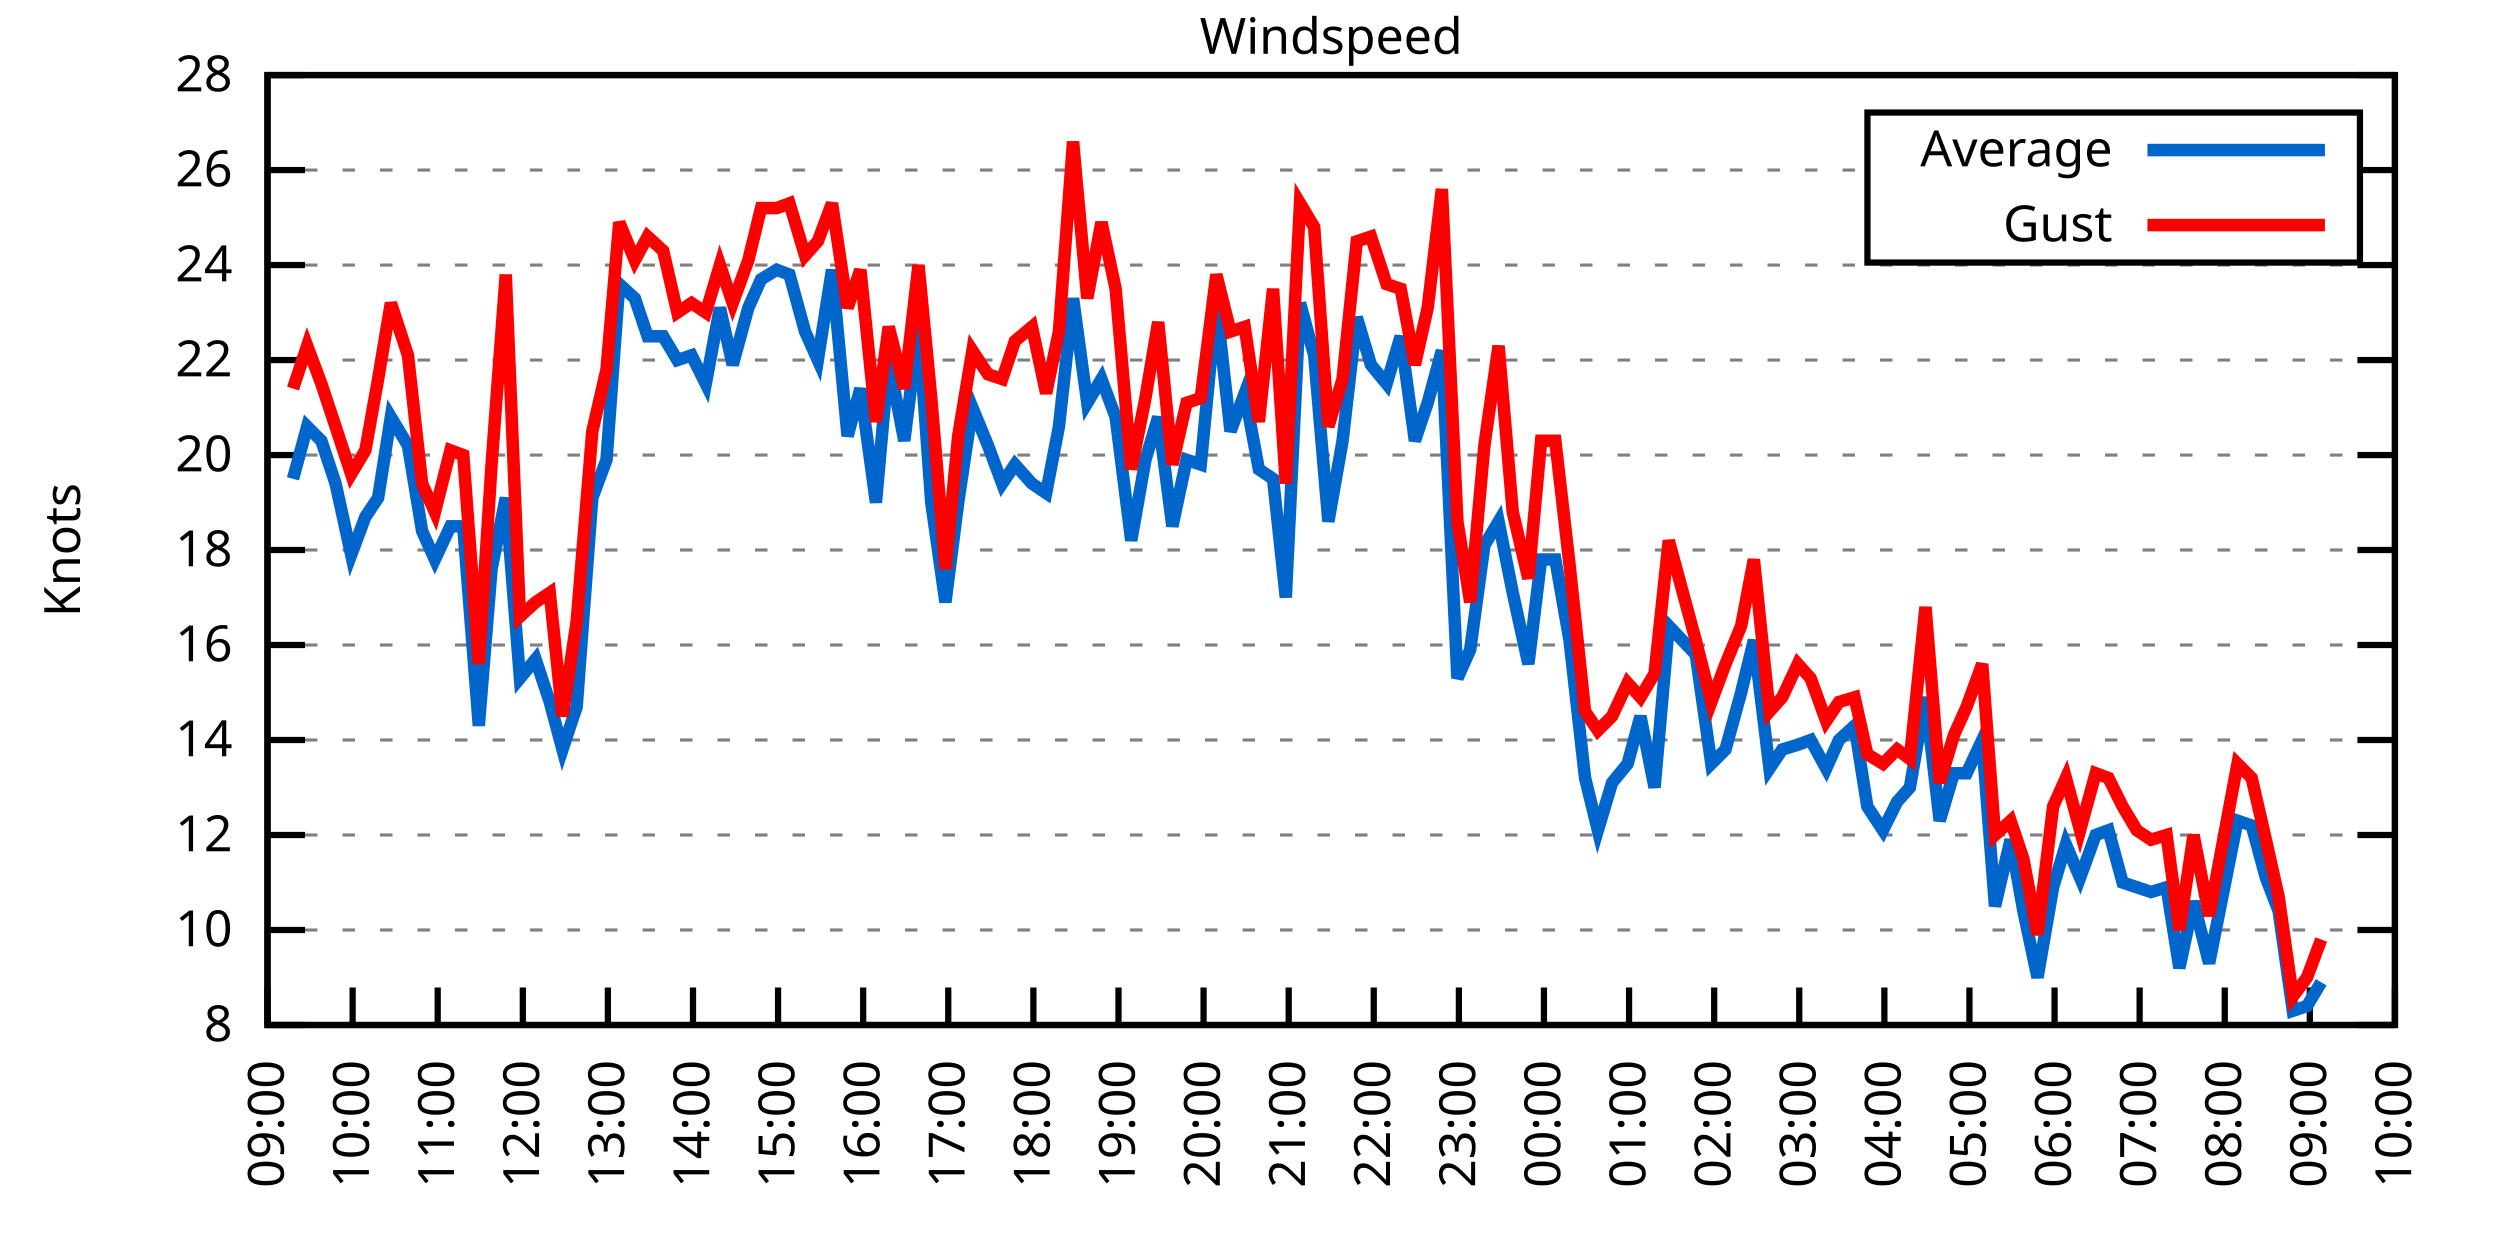
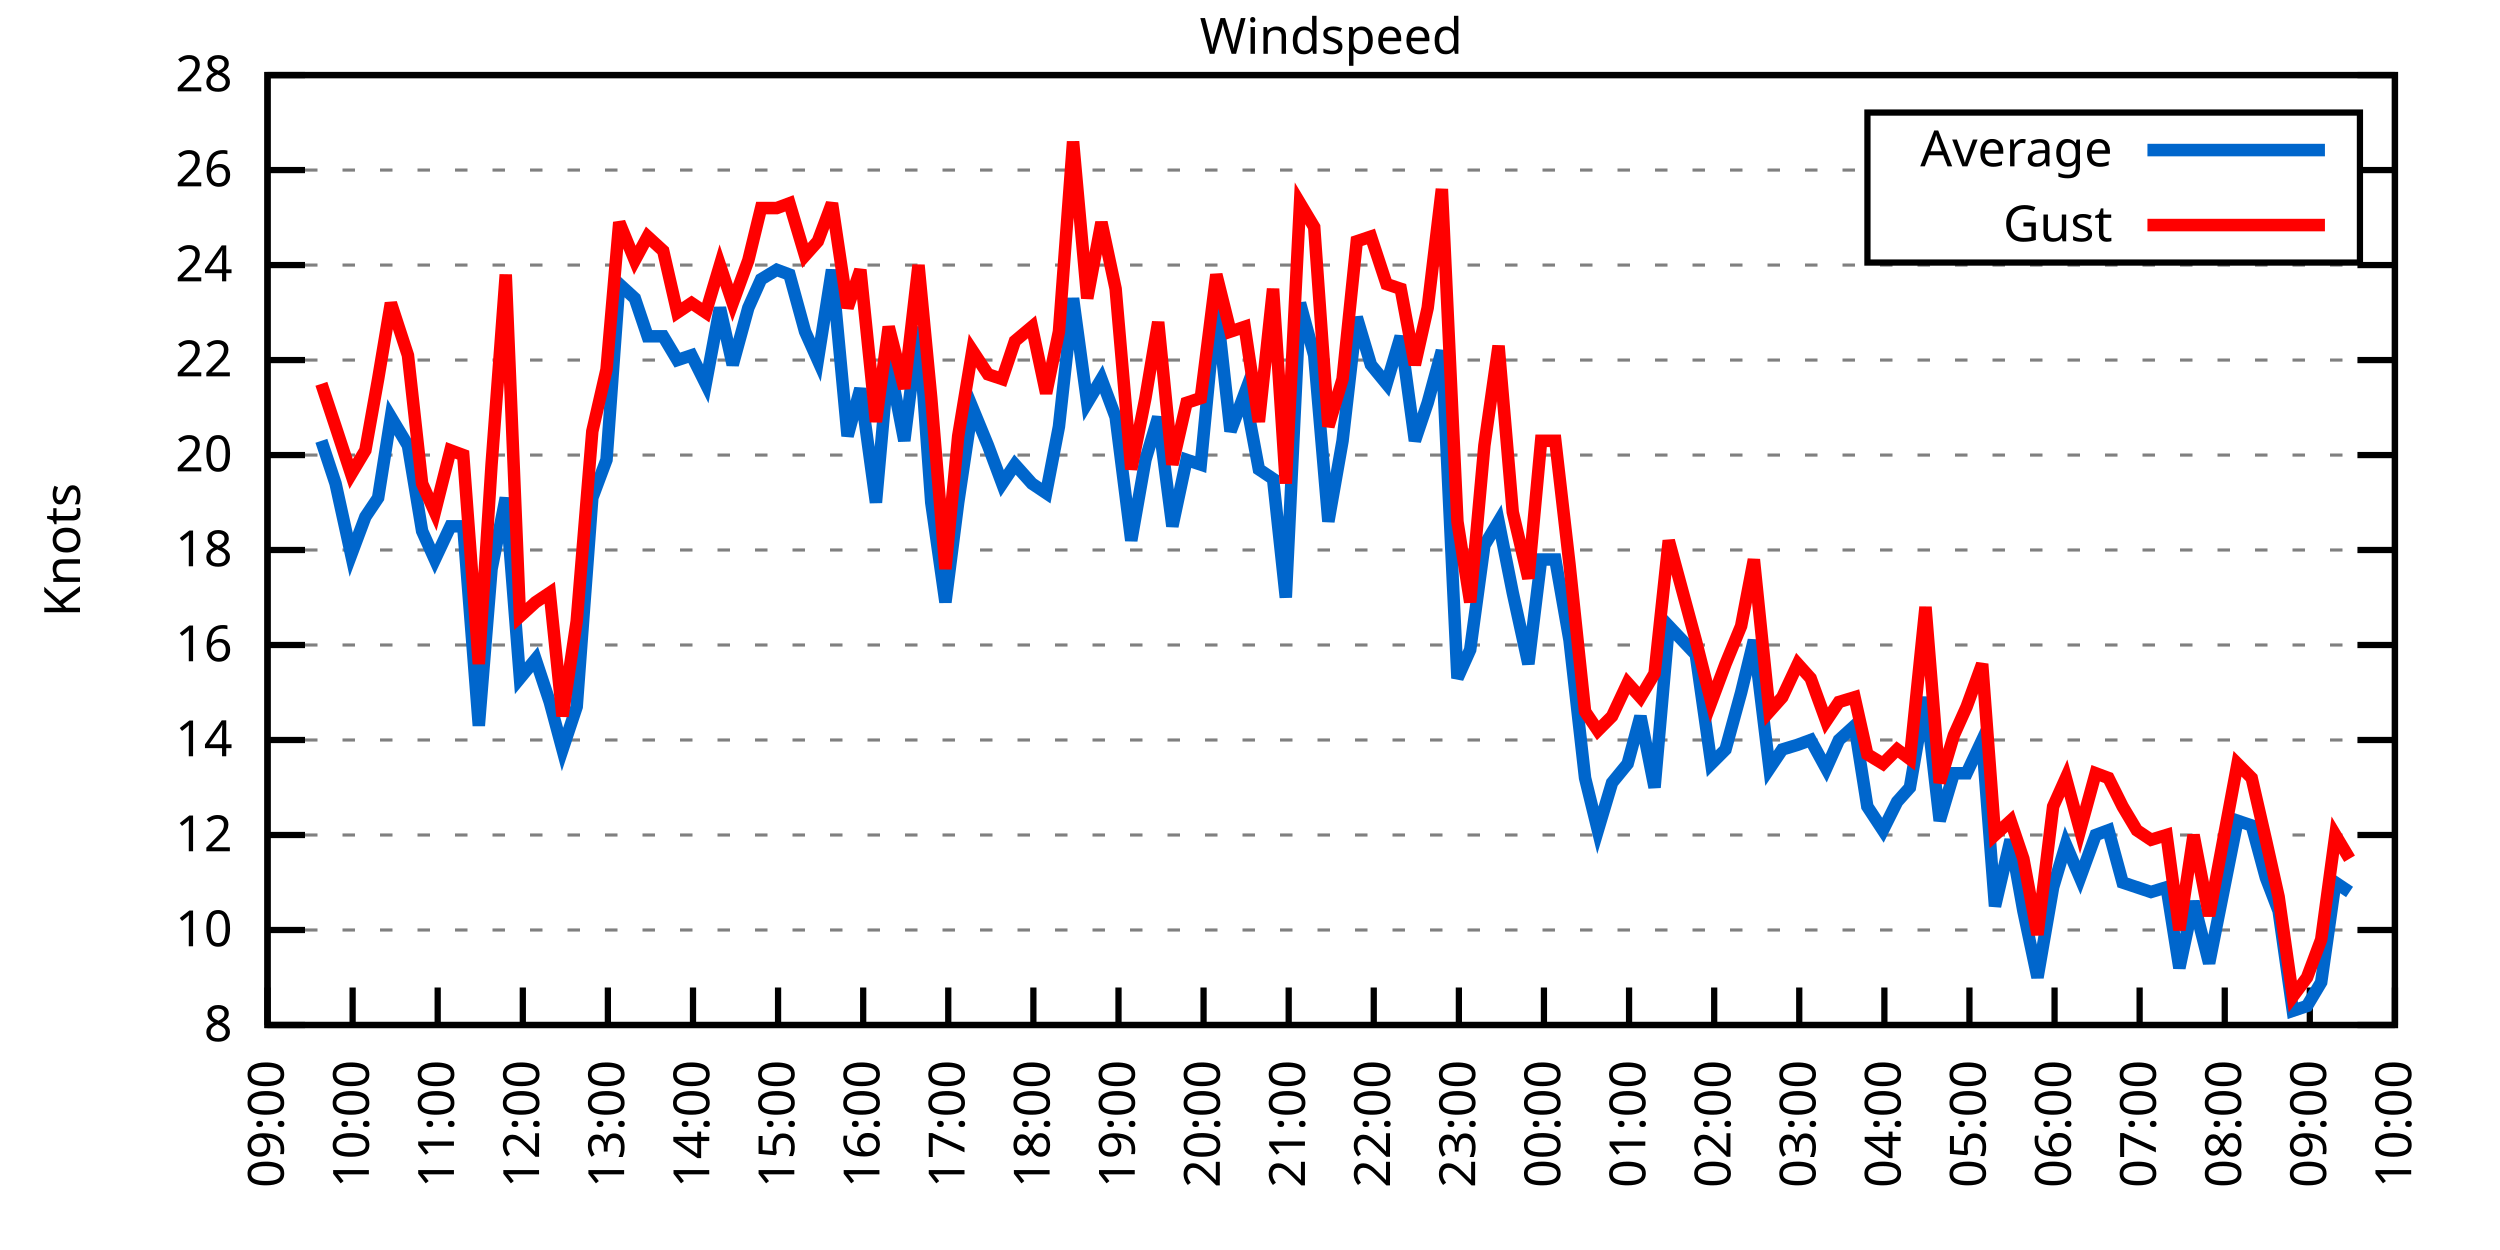
<svg xmlns="http://www.w3.org/2000/svg" xmlns:xlink="http://www.w3.org/1999/xlink" width="400" height="200" viewBox="0 0 400 200">
  <g id="gnuplot_canvas">
    <rect x="0" y="0" width="400" height="200" fill="none" />
    <defs>
      <circle id="gpDot" r="0.5" stroke-width="0.5" stroke="currentColor" />
      <path id="gpPt0" stroke-width="0.333" stroke="currentColor" d="M-1,0 h2 M0,-1 v2" />
      <path id="gpPt1" stroke-width="0.333" stroke="currentColor" d="M-1,-1 L1,1 M1,-1 L-1,1" />
      <path id="gpPt2" stroke-width="0.333" stroke="currentColor" d="M-1,0 L1,0 M0,-1 L0,1 M-1,-1 L1,1 M-1,1 L1,-1" />
      <rect id="gpPt3" stroke-width="0.333" stroke="currentColor" x="-1" y="-1" width="2" height="2" />
      <rect id="gpPt4" stroke-width="0.333" stroke="currentColor" fill="currentColor" x="-1" y="-1" width="2" height="2" />
      <circle id="gpPt5" stroke-width="0.333" stroke="currentColor" cx="0" cy="0" r="1" />
      <use xlink:href="#gpPt5" id="gpPt6" fill="currentColor" stroke="none" />
      <path id="gpPt7" stroke-width="0.333" stroke="currentColor" d="M0,-1.33 L-1.33,0.67 L1.33,0.67 z" />
      <use xlink:href="#gpPt7" id="gpPt8" fill="currentColor" stroke="none" />
      <use xlink:href="#gpPt7" id="gpPt9" stroke="currentColor" transform="rotate(180)" />
      <use xlink:href="#gpPt9" id="gpPt10" fill="currentColor" stroke="none" />
      <use xlink:href="#gpPt3" id="gpPt11" stroke="currentColor" transform="rotate(45)" />
      <use xlink:href="#gpPt11" id="gpPt12" fill="currentColor" stroke="none" />
      <path id="gpPt13" stroke-width="0.333" stroke="currentColor" d="M0,1.330 L1.265,0.411 L0.782,-1.067 L-0.782,-1.076 L-1.265,0.411 z" />
      <use xlink:href="#gpPt13" id="gpPt14" fill="currentColor" stroke="none" />
      <filter id="textbox" filterUnits="objectBoundingBox" x="0" y="0" height="1" width="1">
        <feFlood flood-color="white" flood-opacity="1" result="bgnd" />
        <feComposite in="SourceGraphic" in2="bgnd" operator="atop" />
      </filter>
      <filter id="greybox" filterUnits="objectBoundingBox" x="0" y="0" height="1" width="1">
        <feFlood flood-color="lightgrey" flood-opacity="1" result="grey" />
        <feComposite in="SourceGraphic" in2="grey" operator="atop" />
      </filter>
    </defs>
    <g fill="none" color="white" stroke="currentColor" stroke-width="1.00" stroke-linecap="butt" stroke-linejoin="miter">
</g>
    <g fill="none" color="black" stroke="currentColor" stroke-width="1.00" stroke-linecap="butt" stroke-linejoin="miter">
      <g stroke="none" shape-rendering="crispEdges">
        <polygon fill="rgb(255, 255, 255)" points="42.80,164.00 383.18,164.00 383.18,12.02 42.80,12.02 " />
      </g>
    </g>
    <g fill="none" color="black" stroke="currentColor" stroke-width="1.00" stroke-linecap="butt" stroke-linejoin="miter">
</g>
    <g fill="none" color="black" stroke="black" stroke-width="0.50" stroke-linecap="butt" stroke-linejoin="miter">
</g>
    <g fill="none" color="gray" stroke="currentColor" stroke-width="0.50" stroke-linecap="butt" stroke-linejoin="miter">
      <path stroke="gray" stroke-dasharray="2,4" class="gridline" d="M42.80,164.00 L383.19,164.00  " />
    </g>
    <g fill="none" color="gray" stroke="gray" stroke-width="1.00" stroke-linecap="butt" stroke-linejoin="miter">
</g>
    <g fill="none" color="black" stroke="currentColor" stroke-width="1.00" stroke-linecap="butt" stroke-linejoin="miter">
      <path stroke="black" d="M42.80,164.00 L48.80,164.00 M383.19,164.00 L377.19,164.00  " />
      <g transform="translate(37.20,166.60)" stroke="none" fill="black" font-family="Sans" font-size="8.00" text-anchor="end">
        <text>
          <tspan font-family="Sans"> 8</tspan>
        </text>
      </g>
    </g>
    <g fill="none" color="black" stroke="currentColor" stroke-width="1.00" stroke-linecap="butt" stroke-linejoin="miter">
</g>
    <g fill="none" color="black" stroke="black" stroke-width="0.50" stroke-linecap="butt" stroke-linejoin="miter">
</g>
    <g fill="none" color="gray" stroke="currentColor" stroke-width="0.50" stroke-linecap="butt" stroke-linejoin="miter">
      <path stroke="gray" stroke-dasharray="2,4" class="gridline" d="M42.80,148.80 L383.19,148.80  " />
    </g>
    <g fill="none" color="gray" stroke="gray" stroke-width="1.00" stroke-linecap="butt" stroke-linejoin="miter">
</g>
    <g fill="none" color="black" stroke="currentColor" stroke-width="1.00" stroke-linecap="butt" stroke-linejoin="miter">
      <path stroke="black" d="M42.80,148.80 L48.80,148.80 M383.19,148.80 L377.19,148.80  " />
      <g transform="translate(37.20,151.40)" stroke="none" fill="black" font-family="Sans" font-size="8.00" text-anchor="end">
        <text>
          <tspan font-family="Sans"> 10</tspan>
        </text>
      </g>
    </g>
    <g fill="none" color="black" stroke="currentColor" stroke-width="1.00" stroke-linecap="butt" stroke-linejoin="miter">
</g>
    <g fill="none" color="black" stroke="black" stroke-width="0.50" stroke-linecap="butt" stroke-linejoin="miter">
</g>
    <g fill="none" color="gray" stroke="currentColor" stroke-width="0.50" stroke-linecap="butt" stroke-linejoin="miter">
      <path stroke="gray" stroke-dasharray="2,4" class="gridline" d="M42.80,133.60 L383.19,133.60  " />
    </g>
    <g fill="none" color="gray" stroke="gray" stroke-width="1.00" stroke-linecap="butt" stroke-linejoin="miter">
</g>
    <g fill="none" color="black" stroke="currentColor" stroke-width="1.00" stroke-linecap="butt" stroke-linejoin="miter">
      <path stroke="black" d="M42.80,133.60 L48.80,133.60 M383.19,133.60 L377.19,133.60  " />
      <g transform="translate(37.20,136.20)" stroke="none" fill="black" font-family="Sans" font-size="8.00" text-anchor="end">
        <text>
          <tspan font-family="Sans"> 12</tspan>
        </text>
      </g>
    </g>
    <g fill="none" color="black" stroke="currentColor" stroke-width="1.00" stroke-linecap="butt" stroke-linejoin="miter">
</g>
    <g fill="none" color="black" stroke="black" stroke-width="0.50" stroke-linecap="butt" stroke-linejoin="miter">
</g>
    <g fill="none" color="gray" stroke="currentColor" stroke-width="0.50" stroke-linecap="butt" stroke-linejoin="miter">
      <path stroke="gray" stroke-dasharray="2,4" class="gridline" d="M42.80,118.40 L383.19,118.40  " />
    </g>
    <g fill="none" color="gray" stroke="gray" stroke-width="1.00" stroke-linecap="butt" stroke-linejoin="miter">
</g>
    <g fill="none" color="black" stroke="currentColor" stroke-width="1.00" stroke-linecap="butt" stroke-linejoin="miter">
      <path stroke="black" d="M42.80,118.40 L48.80,118.40 M383.19,118.40 L377.19,118.40  " />
      <g transform="translate(37.20,121.00)" stroke="none" fill="black" font-family="Sans" font-size="8.00" text-anchor="end">
        <text>
          <tspan font-family="Sans"> 14</tspan>
        </text>
      </g>
    </g>
    <g fill="none" color="black" stroke="currentColor" stroke-width="1.00" stroke-linecap="butt" stroke-linejoin="miter">
</g>
    <g fill="none" color="black" stroke="black" stroke-width="0.50" stroke-linecap="butt" stroke-linejoin="miter">
</g>
    <g fill="none" color="gray" stroke="currentColor" stroke-width="0.50" stroke-linecap="butt" stroke-linejoin="miter">
      <path stroke="gray" stroke-dasharray="2,4" class="gridline" d="M42.80,103.20 L383.19,103.20  " />
    </g>
    <g fill="none" color="gray" stroke="gray" stroke-width="1.00" stroke-linecap="butt" stroke-linejoin="miter">
</g>
    <g fill="none" color="black" stroke="currentColor" stroke-width="1.00" stroke-linecap="butt" stroke-linejoin="miter">
      <path stroke="black" d="M42.80,103.20 L48.80,103.20 M383.19,103.20 L377.19,103.20  " />
      <g transform="translate(37.20,105.80)" stroke="none" fill="black" font-family="Sans" font-size="8.00" text-anchor="end">
        <text>
          <tspan font-family="Sans"> 16</tspan>
        </text>
      </g>
    </g>
    <g fill="none" color="black" stroke="currentColor" stroke-width="1.00" stroke-linecap="butt" stroke-linejoin="miter">
</g>
    <g fill="none" color="black" stroke="black" stroke-width="0.50" stroke-linecap="butt" stroke-linejoin="miter">
</g>
    <g fill="none" color="gray" stroke="currentColor" stroke-width="0.50" stroke-linecap="butt" stroke-linejoin="miter">
      <path stroke="gray" stroke-dasharray="2,4" class="gridline" d="M42.80,88.00 L383.19,88.00  " />
    </g>
    <g fill="none" color="gray" stroke="gray" stroke-width="1.00" stroke-linecap="butt" stroke-linejoin="miter">
</g>
    <g fill="none" color="black" stroke="currentColor" stroke-width="1.00" stroke-linecap="butt" stroke-linejoin="miter">
      <path stroke="black" d="M42.80,88.00 L48.80,88.00 M383.19,88.00 L377.19,88.00  " />
      <g transform="translate(37.20,90.60)" stroke="none" fill="black" font-family="Sans" font-size="8.00" text-anchor="end">
        <text>
          <tspan font-family="Sans"> 18</tspan>
        </text>
      </g>
    </g>
    <g fill="none" color="black" stroke="currentColor" stroke-width="1.00" stroke-linecap="butt" stroke-linejoin="miter">
</g>
    <g fill="none" color="black" stroke="black" stroke-width="0.50" stroke-linecap="butt" stroke-linejoin="miter">
</g>
    <g fill="none" color="gray" stroke="currentColor" stroke-width="0.50" stroke-linecap="butt" stroke-linejoin="miter">
      <path stroke="gray" stroke-dasharray="2,4" class="gridline" d="M42.80,72.81 L383.19,72.81  " />
    </g>
    <g fill="none" color="gray" stroke="gray" stroke-width="1.00" stroke-linecap="butt" stroke-linejoin="miter">
</g>
    <g fill="none" color="black" stroke="currentColor" stroke-width="1.00" stroke-linecap="butt" stroke-linejoin="miter">
      <path stroke="black" d="M42.80,72.81 L48.80,72.81 M383.19,72.81 L377.19,72.81  " />
      <g transform="translate(37.20,75.41)" stroke="none" fill="black" font-family="Sans" font-size="8.00" text-anchor="end">
        <text>
          <tspan font-family="Sans"> 20</tspan>
        </text>
      </g>
    </g>
    <g fill="none" color="black" stroke="currentColor" stroke-width="1.00" stroke-linecap="butt" stroke-linejoin="miter">
</g>
    <g fill="none" color="black" stroke="black" stroke-width="0.50" stroke-linecap="butt" stroke-linejoin="miter">
</g>
    <g fill="none" color="gray" stroke="currentColor" stroke-width="0.50" stroke-linecap="butt" stroke-linejoin="miter">
      <path stroke="gray" stroke-dasharray="2,4" class="gridline" d="M42.80,57.61 L383.19,57.61  " />
    </g>
    <g fill="none" color="gray" stroke="gray" stroke-width="1.00" stroke-linecap="butt" stroke-linejoin="miter">
</g>
    <g fill="none" color="black" stroke="currentColor" stroke-width="1.00" stroke-linecap="butt" stroke-linejoin="miter">
      <path stroke="black" d="M42.80,57.61 L48.80,57.61 M383.19,57.61 L377.19,57.61  " />
      <g transform="translate(37.20,60.21)" stroke="none" fill="black" font-family="Sans" font-size="8.00" text-anchor="end">
        <text>
          <tspan font-family="Sans"> 22</tspan>
        </text>
      </g>
    </g>
    <g fill="none" color="black" stroke="currentColor" stroke-width="1.00" stroke-linecap="butt" stroke-linejoin="miter">
</g>
    <g fill="none" color="black" stroke="black" stroke-width="0.50" stroke-linecap="butt" stroke-linejoin="miter">
</g>
    <g fill="none" color="gray" stroke="currentColor" stroke-width="0.50" stroke-linecap="butt" stroke-linejoin="miter">
      <path stroke="gray" stroke-dasharray="2,4" class="gridline" d="M42.80,42.41 L383.19,42.41  " />
    </g>
    <g fill="none" color="gray" stroke="gray" stroke-width="1.00" stroke-linecap="butt" stroke-linejoin="miter">
</g>
    <g fill="none" color="black" stroke="currentColor" stroke-width="1.00" stroke-linecap="butt" stroke-linejoin="miter">
      <path stroke="black" d="M42.80,42.41 L48.80,42.41 M383.19,42.41 L377.19,42.41  " />
      <g transform="translate(37.20,45.01)" stroke="none" fill="black" font-family="Sans" font-size="8.00" text-anchor="end">
        <text>
          <tspan font-family="Sans"> 24</tspan>
        </text>
      </g>
    </g>
    <g fill="none" color="black" stroke="currentColor" stroke-width="1.00" stroke-linecap="butt" stroke-linejoin="miter">
</g>
    <g fill="none" color="black" stroke="black" stroke-width="0.50" stroke-linecap="butt" stroke-linejoin="miter">
</g>
    <g fill="none" color="gray" stroke="currentColor" stroke-width="0.50" stroke-linecap="butt" stroke-linejoin="miter">
      <path stroke="gray" stroke-dasharray="2,4" class="gridline" d="M42.80,27.21 L298.79,27.21 M377.59,27.21 L383.19,27.21  " />
    </g>
    <g fill="none" color="gray" stroke="gray" stroke-width="1.00" stroke-linecap="butt" stroke-linejoin="miter">
</g>
    <g fill="none" color="black" stroke="currentColor" stroke-width="1.00" stroke-linecap="butt" stroke-linejoin="miter">
      <path stroke="black" d="M42.80,27.21 L48.80,27.21 M383.19,27.21 L377.19,27.21  " />
      <g transform="translate(37.20,29.81)" stroke="none" fill="black" font-family="Sans" font-size="8.00" text-anchor="end">
        <text>
          <tspan font-family="Sans"> 26</tspan>
        </text>
      </g>
    </g>
    <g fill="none" color="black" stroke="currentColor" stroke-width="1.00" stroke-linecap="butt" stroke-linejoin="miter">
</g>
    <g fill="none" color="black" stroke="black" stroke-width="0.50" stroke-linecap="butt" stroke-linejoin="miter">
</g>
    <g fill="none" color="gray" stroke="currentColor" stroke-width="0.50" stroke-linecap="butt" stroke-linejoin="miter">
      <path stroke="gray" stroke-dasharray="2,4" class="gridline" d="M42.80,12.01 L383.19,12.01  " />
    </g>
    <g fill="none" color="gray" stroke="gray" stroke-width="1.00" stroke-linecap="butt" stroke-linejoin="miter">
</g>
    <g fill="none" color="black" stroke="currentColor" stroke-width="1.00" stroke-linecap="butt" stroke-linejoin="miter">
      <path stroke="black" d="M42.80,12.01 L48.80,12.01 M383.19,12.01 L377.19,12.01  " />
      <g transform="translate(37.20,14.61)" stroke="none" fill="black" font-family="Sans" font-size="8.00" text-anchor="end">
        <text>
          <tspan font-family="Sans"> 28</tspan>
        </text>
      </g>
    </g>
    <g fill="none" color="black" stroke="currentColor" stroke-width="1.00" stroke-linecap="butt" stroke-linejoin="miter">
      <path stroke="black" d="M42.80,164.00 L42.80,158.00  " />
      <g transform="translate(45.40,169.60) rotate(270.00)" stroke="none" fill="black" font-family="Sans" font-size="8.00" text-anchor="end">
        <text>
          <tspan font-family="Sans">09:00</tspan>
        </text>
      </g>
    </g>
    <g fill="none" color="black" stroke="currentColor" stroke-width="1.00" stroke-linecap="butt" stroke-linejoin="miter">
      <path stroke="black" d="M56.42,164.00 L56.42,158.00  " />
      <g transform="translate(59.02,169.60) rotate(270.00)" stroke="none" fill="black" font-family="Sans" font-size="8.00" text-anchor="end">
        <text>
          <tspan font-family="Sans">10:00</tspan>
        </text>
      </g>
    </g>
    <g fill="none" color="black" stroke="currentColor" stroke-width="1.00" stroke-linecap="butt" stroke-linejoin="miter">
      <path stroke="black" d="M70.03,164.00 L70.03,158.00  " />
      <g transform="translate(72.63,169.60) rotate(270.00)" stroke="none" fill="black" font-family="Sans" font-size="8.00" text-anchor="end">
        <text>
          <tspan font-family="Sans">11:00</tspan>
        </text>
      </g>
    </g>
    <g fill="none" color="black" stroke="currentColor" stroke-width="1.00" stroke-linecap="butt" stroke-linejoin="miter">
      <path stroke="black" d="M83.65,164.00 L83.65,158.00  " />
      <g transform="translate(86.25,169.60) rotate(270.00)" stroke="none" fill="black" font-family="Sans" font-size="8.00" text-anchor="end">
        <text>
          <tspan font-family="Sans">12:00</tspan>
        </text>
      </g>
    </g>
    <g fill="none" color="black" stroke="currentColor" stroke-width="1.00" stroke-linecap="butt" stroke-linejoin="miter">
      <path stroke="black" d="M97.26,164.00 L97.26,158.00  " />
      <g transform="translate(99.86,169.60) rotate(270.00)" stroke="none" fill="black" font-family="Sans" font-size="8.00" text-anchor="end">
        <text>
          <tspan font-family="Sans">13:00</tspan>
        </text>
      </g>
    </g>
    <g fill="none" color="black" stroke="currentColor" stroke-width="1.00" stroke-linecap="butt" stroke-linejoin="miter">
      <path stroke="black" d="M110.88,164.00 L110.88,158.00  " />
      <g transform="translate(113.48,169.60) rotate(270.00)" stroke="none" fill="black" font-family="Sans" font-size="8.00" text-anchor="end">
        <text>
          <tspan font-family="Sans">14:00</tspan>
        </text>
      </g>
    </g>
    <g fill="none" color="black" stroke="currentColor" stroke-width="1.00" stroke-linecap="butt" stroke-linejoin="miter">
      <path stroke="black" d="M124.49,164.00 L124.49,158.00  " />
      <g transform="translate(127.09,169.60) rotate(270.00)" stroke="none" fill="black" font-family="Sans" font-size="8.00" text-anchor="end">
        <text>
          <tspan font-family="Sans">15:00</tspan>
        </text>
      </g>
    </g>
    <g fill="none" color="black" stroke="currentColor" stroke-width="1.00" stroke-linecap="butt" stroke-linejoin="miter">
      <path stroke="black" d="M138.11,164.00 L138.11,158.00  " />
      <g transform="translate(140.71,169.60) rotate(270.00)" stroke="none" fill="black" font-family="Sans" font-size="8.00" text-anchor="end">
        <text>
          <tspan font-family="Sans">16:00</tspan>
        </text>
      </g>
    </g>
    <g fill="none" color="black" stroke="currentColor" stroke-width="1.00" stroke-linecap="butt" stroke-linejoin="miter">
      <path stroke="black" d="M151.72,164.00 L151.72,158.00  " />
      <g transform="translate(154.32,169.60) rotate(270.00)" stroke="none" fill="black" font-family="Sans" font-size="8.00" text-anchor="end">
        <text>
          <tspan font-family="Sans">17:00</tspan>
        </text>
      </g>
    </g>
    <g fill="none" color="black" stroke="currentColor" stroke-width="1.00" stroke-linecap="butt" stroke-linejoin="miter">
      <path stroke="black" d="M165.34,164.00 L165.34,158.00  " />
      <g transform="translate(167.94,169.60) rotate(270.00)" stroke="none" fill="black" font-family="Sans" font-size="8.00" text-anchor="end">
        <text>
          <tspan font-family="Sans">18:00</tspan>
        </text>
      </g>
    </g>
    <g fill="none" color="black" stroke="currentColor" stroke-width="1.00" stroke-linecap="butt" stroke-linejoin="miter">
      <path stroke="black" d="M178.96,164.00 L178.96,158.00  " />
      <g transform="translate(181.56,169.60) rotate(270.00)" stroke="none" fill="black" font-family="Sans" font-size="8.00" text-anchor="end">
        <text>
          <tspan font-family="Sans">19:00</tspan>
        </text>
      </g>
    </g>
    <g fill="none" color="black" stroke="currentColor" stroke-width="1.00" stroke-linecap="butt" stroke-linejoin="miter">
      <path stroke="black" d="M192.57,164.00 L192.57,158.00  " />
      <g transform="translate(195.17,169.60) rotate(270.00)" stroke="none" fill="black" font-family="Sans" font-size="8.00" text-anchor="end">
        <text>
          <tspan font-family="Sans">20:00</tspan>
        </text>
      </g>
    </g>
    <g fill="none" color="black" stroke="currentColor" stroke-width="1.00" stroke-linecap="butt" stroke-linejoin="miter">
      <path stroke="black" d="M206.19,164.00 L206.19,158.00  " />
      <g transform="translate(208.79,169.60) rotate(270.00)" stroke="none" fill="black" font-family="Sans" font-size="8.00" text-anchor="end">
        <text>
          <tspan font-family="Sans">21:00</tspan>
        </text>
      </g>
    </g>
    <g fill="none" color="black" stroke="currentColor" stroke-width="1.00" stroke-linecap="butt" stroke-linejoin="miter">
      <path stroke="black" d="M219.80,164.00 L219.80,158.00  " />
      <g transform="translate(222.40,169.60) rotate(270.00)" stroke="none" fill="black" font-family="Sans" font-size="8.00" text-anchor="end">
        <text>
          <tspan font-family="Sans">22:00</tspan>
        </text>
      </g>
    </g>
    <g fill="none" color="black" stroke="currentColor" stroke-width="1.00" stroke-linecap="butt" stroke-linejoin="miter">
      <path stroke="black" d="M233.42,164.00 L233.42,158.00  " />
      <g transform="translate(236.02,169.60) rotate(270.00)" stroke="none" fill="black" font-family="Sans" font-size="8.00" text-anchor="end">
        <text>
          <tspan font-family="Sans">23:00</tspan>
        </text>
      </g>
    </g>
    <g fill="none" color="black" stroke="currentColor" stroke-width="1.00" stroke-linecap="butt" stroke-linejoin="miter">
      <path stroke="black" d="M247.03,164.00 L247.03,158.00  " />
      <g transform="translate(249.63,169.60) rotate(270.00)" stroke="none" fill="black" font-family="Sans" font-size="8.00" text-anchor="end">
        <text>
          <tspan font-family="Sans">00:00</tspan>
        </text>
      </g>
    </g>
    <g fill="none" color="black" stroke="currentColor" stroke-width="1.00" stroke-linecap="butt" stroke-linejoin="miter">
      <path stroke="black" d="M260.65,164.00 L260.65,158.00  " />
      <g transform="translate(263.25,169.60) rotate(270.00)" stroke="none" fill="black" font-family="Sans" font-size="8.00" text-anchor="end">
        <text>
          <tspan font-family="Sans">01:00</tspan>
        </text>
      </g>
    </g>
    <g fill="none" color="black" stroke="currentColor" stroke-width="1.00" stroke-linecap="butt" stroke-linejoin="miter">
      <path stroke="black" d="M274.27,164.00 L274.27,158.00  " />
      <g transform="translate(276.87,169.60) rotate(270.00)" stroke="none" fill="black" font-family="Sans" font-size="8.00" text-anchor="end">
        <text>
          <tspan font-family="Sans">02:00</tspan>
        </text>
      </g>
    </g>
    <g fill="none" color="black" stroke="currentColor" stroke-width="1.00" stroke-linecap="butt" stroke-linejoin="miter">
      <path stroke="black" d="M287.88,164.00 L287.88,158.00  " />
      <g transform="translate(290.48,169.60) rotate(270.00)" stroke="none" fill="black" font-family="Sans" font-size="8.00" text-anchor="end">
        <text>
          <tspan font-family="Sans">03:00</tspan>
        </text>
      </g>
    </g>
    <g fill="none" color="black" stroke="currentColor" stroke-width="1.00" stroke-linecap="butt" stroke-linejoin="miter">
      <path stroke="black" d="M301.50,164.00 L301.50,158.00  " />
      <g transform="translate(304.10,169.60) rotate(270.00)" stroke="none" fill="black" font-family="Sans" font-size="8.00" text-anchor="end">
        <text>
          <tspan font-family="Sans">04:00</tspan>
        </text>
      </g>
    </g>
    <g fill="none" color="black" stroke="currentColor" stroke-width="1.00" stroke-linecap="butt" stroke-linejoin="miter">
      <path stroke="black" d="M315.11,164.00 L315.11,158.00  " />
      <g transform="translate(317.71,169.60) rotate(270.00)" stroke="none" fill="black" font-family="Sans" font-size="8.00" text-anchor="end">
        <text>
          <tspan font-family="Sans">05:00</tspan>
        </text>
      </g>
    </g>
    <g fill="none" color="black" stroke="currentColor" stroke-width="1.00" stroke-linecap="butt" stroke-linejoin="miter">
      <path stroke="black" d="M328.73,164.00 L328.73,158.00  " />
      <g transform="translate(331.33,169.60) rotate(270.00)" stroke="none" fill="black" font-family="Sans" font-size="8.00" text-anchor="end">
        <text>
          <tspan font-family="Sans">06:00</tspan>
        </text>
      </g>
    </g>
    <g fill="none" color="black" stroke="currentColor" stroke-width="1.00" stroke-linecap="butt" stroke-linejoin="miter">
      <path stroke="black" d="M342.34,164.00 L342.34,158.00  " />
      <g transform="translate(344.94,169.60) rotate(270.00)" stroke="none" fill="black" font-family="Sans" font-size="8.00" text-anchor="end">
        <text>
          <tspan font-family="Sans">07:00</tspan>
        </text>
      </g>
    </g>
    <g fill="none" color="black" stroke="currentColor" stroke-width="1.00" stroke-linecap="butt" stroke-linejoin="miter">
      <path stroke="black" d="M355.96,164.00 L355.96,158.00  " />
      <g transform="translate(358.56,169.60) rotate(270.00)" stroke="none" fill="black" font-family="Sans" font-size="8.00" text-anchor="end">
        <text>
          <tspan font-family="Sans">08:00</tspan>
        </text>
      </g>
    </g>
    <g fill="none" color="black" stroke="currentColor" stroke-width="1.00" stroke-linecap="butt" stroke-linejoin="miter">
      <path stroke="black" d="M369.57,164.00 L369.57,158.00  " />
      <g transform="translate(372.17,169.60) rotate(270.00)" stroke="none" fill="black" font-family="Sans" font-size="8.00" text-anchor="end">
        <text>
          <tspan font-family="Sans">09:00</tspan>
        </text>
      </g>
    </g>
    <g fill="none" color="black" stroke="currentColor" stroke-width="1.00" stroke-linecap="butt" stroke-linejoin="miter">
      <path stroke="black" d="M383.19,164.00 L383.19,158.00  " />
      <g transform="translate(385.79,169.60) rotate(270.00)" stroke="none" fill="black" font-family="Sans" font-size="8.00" text-anchor="end">
        <text>
          <tspan font-family="Sans">10:00</tspan>
        </text>
      </g>
    </g>
    <g fill="none" color="black" stroke="currentColor" stroke-width="1.00" stroke-linecap="butt" stroke-linejoin="miter">
</g>
    <g fill="none" color="black" stroke="currentColor" stroke-width="1.00" stroke-linecap="butt" stroke-linejoin="miter">
      <path stroke="black" d="M42.80,12.01 L42.80,164.00 L383.19,164.00 L383.19,12.01 L42.80,12.01 Z  " />
    </g>
    <g fill="none" color="black" stroke="currentColor" stroke-width="1.00" stroke-linecap="butt" stroke-linejoin="miter">
</g>
    <g fill="none" color="black" stroke="currentColor" stroke-width="1.00" stroke-linecap="butt" stroke-linejoin="miter">
      <path stroke="black" d="M298.79,42.01 L298.79,18.01 L377.59,18.01 L377.59,42.01 L298.79,42.01 Z  " />
    </g>
    <g id="Windspeed_plot_1">
      <g fill="none" color="white" stroke="black" stroke-width="2.00" stroke-linecap="butt" stroke-linejoin="miter">
</g>
      <g fill="none" color="black" stroke="currentColor" stroke-width="2.00" stroke-linecap="butt" stroke-linejoin="miter">
        <g transform="translate(337.99,26.61)" stroke="none" fill="black" font-family="Sans" font-size="8.00" text-anchor="end">
          <text>
            <tspan font-family="Sans">Average</tspan>
          </text>
        </g>
      </g>
      <g fill="none" color="black" stroke="currentColor" stroke-width="2.00" stroke-linecap="butt" stroke-linejoin="miter">
-         <path stroke="rgb(  0, 102, 204)" d="M343.59,24.01 L371.99,24.01 M46.88,76.61 L49.15,68.25 L51.42,70.53 L53.69,77.37 L56.19,88.76 L58.46,82.69   L60.50,79.65 L62.54,66.73 L65.27,71.29 L67.54,84.97 L69.58,89.52 L72.07,84.21 L74.12,84.21 L76.61,116.12   L78.65,91.04 L80.92,79.65 L83.19,108.52 L85.69,105.48 L87.96,112.32 L90.00,119.92 L92.27,113.08 L94.77,79.65   L97.04,73.57 L99.08,45.45 L101.57,47.73 L103.62,53.81 L106.11,53.81 L108.38,57.61 L110.65,56.85 L112.92,61.41   L115.19,49.25 L117.23,58.37 L119.73,49.25 L121.77,44.69 L124.27,43.17 L126.31,43.93 L128.81,53.05 L130.85,57.61   L133.12,43.17 L135.61,69.77 L137.66,62.17 L140.15,80.41 L142.19,57.61 L144.69,70.53 L146.96,52.29 L149.00,80.41   L151.27,96.36 L153.31,80.41 L155.58,65.21 L158.08,71.29 L160.35,77.37 L162.39,74.33 L165.11,77.37 L167.38,78.89   L169.43,68.25 L171.69,47.73 L173.96,64.45 L176.23,60.65 L178.50,66.73 L181.00,86.49 L183.27,73.57 L185.31,66.73   L187.58,84.21 L189.85,73.57 L192.12,74.33 L194.61,48.49 L196.88,69.01 L199.15,62.93 L201.42,75.09 L203.69,76.61   L205.73,95.60 L208.00,48.49 L210.27,56.85 L212.54,83.45 L214.81,70.53 L217.08,50.77 L219.35,58.37 L221.85,61.41   L224.11,53.81 L226.38,70.53 L228.43,64.45 L230.70,56.09 L233.19,108.52 L235.23,103.96 L237.50,87.25 L239.77,83.45   L242.04,94.84 L244.54,106.24 L246.58,89.52 L248.85,89.52 L251.12,102.44 L253.61,124.48 L255.66,132.84 L257.93,125.24   L260.42,122.20 L262.47,114.60 L264.73,126.00 L267.00,100.16 L271.32,104.72 L273.81,122.20 L276.08,119.92 L278.58,110.80   L280.62,102.44 L283.12,122.96 L285.16,119.92 L287.65,119.16 L289.70,118.40 L292.19,122.96 L294.23,118.40 L296.73,116.12   L298.77,129.04 L301.27,132.84 L303.54,128.28 L305.58,126.00 L308.08,111.56 L310.35,131.32 L312.62,123.72 L314.66,123.72   L317.15,118.40 L319.20,145.00 L321.69,134.36 L323.74,145.76 L326.00,156.40 L328.50,141.96 L330.54,135.12 L332.81,140.44   L335.31,133.60 L337.35,132.84 L339.62,141.20 L341.89,141.96 L344.16,142.72 L346.65,141.96 L348.70,154.88 L350.97,144.24   L353.46,154.12 L358.00,131.32 L360.27,132.08 L362.54,140.44 L364.58,145.76 L366.85,161.72 L369.12,160.96 L371.39,157.16    " />
+         <path stroke="rgb(  0, 102, 204)" d="M343.59,24.01 L371.99,24.01 M51.42,70.53 L53.69,77.37 L56.19,88.76 L58.46,82.69 L60.50,79.65 L62.54,66.73   L65.27,71.29 L67.54,84.97 L69.58,89.52 L72.07,84.21 L74.12,84.21 L76.61,116.12 L78.65,91.04 L80.92,79.65   L83.19,108.52 L85.69,105.48 L87.96,112.32 L90.00,119.92 L92.27,113.08 L94.77,79.65 L97.04,73.57 L99.08,45.45   L101.57,47.73 L103.62,53.81 L106.11,53.81 L108.38,57.61 L110.65,56.85 L112.92,61.41 L115.19,49.25 L117.23,58.37   L119.73,49.25 L121.77,44.69 L124.27,43.17 L126.31,43.93 L128.81,53.05 L130.85,57.61 L133.12,43.17 L135.61,69.77   L137.66,62.17 L140.15,80.41 L142.19,57.61 L144.69,70.53 L146.96,52.29 L149.00,80.41 L151.27,96.36 L153.31,80.41   L155.58,65.21 L158.08,71.29 L160.35,77.37 L162.39,74.33 L165.11,77.37 L167.38,78.89 L169.43,68.25 L171.69,47.73   L173.96,64.45 L176.23,60.65 L178.50,66.73 L181.00,86.49 L183.27,73.57 L185.31,66.73 L187.58,84.21 L189.85,73.57   L192.12,74.33 L194.61,48.49 L196.88,69.01 L199.15,62.93 L201.42,75.09 L203.69,76.61 L205.73,95.60 L208.00,48.49   L210.27,56.85 L212.54,83.45 L214.81,70.53 L217.08,50.77 L219.35,58.37 L221.85,61.41 L224.11,53.81 L226.38,70.53   L228.43,64.45 L230.70,56.09 L233.19,108.52 L235.23,103.96 L237.50,87.25 L239.77,83.45 L242.04,94.84 L244.54,106.24   L246.58,89.52 L248.85,89.52 L251.12,102.44 L253.61,124.48 L255.66,132.84 L257.93,125.24 L260.42,122.20 L262.47,114.60   L264.73,126.00 L267.00,100.16 L271.32,104.72 L273.81,122.20 L276.08,119.92 L278.58,110.80 L280.62,102.44 L283.12,122.96   L285.16,119.92 L287.65,119.16 L289.70,118.40 L292.19,122.96 L294.23,118.40 L296.73,116.12 L298.77,129.04 L301.27,132.84   L303.54,128.28 L305.58,126.00 L308.08,111.56 L310.35,131.32 L312.62,123.72 L314.66,123.72 L317.15,118.40 L319.20,145.00   L321.69,134.36 L323.74,145.76 L326.00,156.40 L328.50,141.96 L330.54,135.12 L332.81,140.44 L335.31,133.60 L337.35,132.84   L339.62,141.20 L341.89,141.96 L344.16,142.72 L346.65,141.96 L348.70,154.88 L350.97,144.24 L353.46,154.12 L358.00,131.32   L360.27,132.08 L362.54,140.44 L364.58,145.76 L366.85,161.72 L369.12,160.96 L371.39,157.16 L373.66,141.20 L375.93,142.72    " />
      </g>
    </g>
    <g id="Windspeed_plot_2">
      <g fill="none" color="black" stroke="currentColor" stroke-width="2.00" stroke-linecap="butt" stroke-linejoin="miter">
        <g transform="translate(337.99,38.61)" stroke="none" fill="black" font-family="Sans" font-size="8.00" text-anchor="end">
          <text>
            <tspan font-family="Sans">Gust</tspan>
          </text>
        </g>
      </g>
      <g fill="none" color="black" stroke="currentColor" stroke-width="2.00" stroke-linecap="butt" stroke-linejoin="miter">
-         <path stroke="rgb(255,   0,   0)" d="M343.59,36.01 L371.99,36.01 M46.88,62.17 L49.15,55.33 L51.42,61.41 L53.69,68.25 L56.19,75.85 L58.46,72.05   L60.50,60.65 L62.54,48.49 L65.27,56.85 L67.54,77.37 L69.58,81.93 L72.07,72.05 L74.12,72.81 L76.61,106.24   L78.65,74.33 L80.92,43.93 L83.19,98.64 L85.69,96.36 L87.96,94.84 L90.00,114.60 L92.27,99.40 L94.77,69.01   L97.04,59.13 L99.08,35.57 L101.57,41.65 L103.62,37.85 L106.11,40.13 L108.38,50.01 L110.65,48.49 L112.92,50.01   L115.19,42.41 L117.23,48.49 L119.73,41.65 L121.77,33.29 L124.27,33.29 L126.31,32.53 L128.81,40.89 L130.85,38.61   L133.12,32.53 L135.61,49.25 L137.66,43.17 L140.15,67.49 L142.19,52.29 L144.69,62.17 L146.96,42.41 L149.00,63.69   L151.27,91.04 L153.31,69.77 L155.58,56.09 L158.08,59.89 L160.35,60.65 L162.39,54.57 L165.11,52.29 L167.38,62.93   L169.43,53.05 L171.69,22.65 L173.96,47.73 L176.23,35.57 L178.50,46.21 L181.00,75.09 L183.27,63.69 L185.31,51.53   L187.58,74.33 L189.85,64.45 L192.12,63.69 L194.61,43.93 L196.88,53.05 L199.15,52.29 L201.42,67.49 L203.69,46.21   L205.73,77.37 L208.00,32.53 L210.27,36.33 L212.54,68.25 L214.81,60.65 L217.08,38.61 L219.35,37.85 L221.85,45.45   L224.11,46.21 L226.38,58.37 L228.43,49.25 L230.70,30.25 L233.19,83.45 L235.23,96.36 L237.50,71.29 L239.77,55.33   L242.04,81.93 L244.54,92.56 L246.58,70.53 L248.85,70.53 L251.12,90.28 L253.61,113.84 L255.66,116.88 L257.93,114.60   L260.42,109.28 L262.47,111.56 L264.73,107.76 L267.00,86.49 L271.32,102.44 L273.81,112.32 L276.08,106.24 L278.58,100.16   L280.62,89.52 L283.12,113.84 L285.16,111.56 L287.65,106.24 L289.70,108.52 L292.19,115.36 L294.23,112.32 L296.73,111.56   L298.77,120.68 L301.27,122.20 L303.54,119.92 L305.58,121.44 L308.08,97.12 L310.35,125.24 L312.62,117.64 L314.66,113.08   L317.15,106.24 L319.20,133.60 L321.69,131.32 L323.74,137.40 L326.00,149.56 L328.50,129.04 L330.54,124.48 L332.81,132.84   L335.31,123.72 L337.35,124.48 L339.62,129.04 L341.89,132.84 L344.16,134.36 L346.65,133.60 L348.70,148.80 L350.97,133.60   L353.46,146.52 L358.00,122.20 L360.27,124.48 L362.54,134.36 L364.58,143.48 L366.85,159.44 L369.12,156.40 L371.39,150.32    " />
+         <path stroke="rgb(255,   0,   0)" d="M343.59,36.01 L371.99,36.01 M51.42,61.41 L53.69,68.25 L56.19,75.85 L58.46,72.05 L60.50,60.65 L62.54,48.49   L65.27,56.85 L67.54,77.37 L69.58,81.93 L72.07,72.05 L74.12,72.81 L76.61,106.24 L78.65,74.33 L80.92,43.93   L83.19,98.64 L85.69,96.36 L87.96,94.84 L90.00,114.60 L92.27,99.40 L94.77,69.01 L97.04,59.13 L99.08,35.57   L101.57,41.65 L103.62,37.85 L106.11,40.13 L108.38,50.01 L110.65,48.49 L112.92,50.01 L115.19,42.41 L117.23,48.49   L119.73,41.65 L121.77,33.29 L124.27,33.29 L126.31,32.53 L128.81,40.89 L130.85,38.61 L133.12,32.53 L135.61,49.25   L137.66,43.17 L140.15,67.49 L142.19,52.29 L144.69,62.17 L146.96,42.41 L149.00,63.69 L151.27,91.04 L153.31,69.77   L155.58,56.09 L158.08,59.89 L160.35,60.65 L162.39,54.57 L165.11,52.29 L167.38,62.93 L169.43,53.05 L171.69,22.65   L173.96,47.73 L176.23,35.57 L178.50,46.21 L181.00,75.09 L183.27,63.69 L185.31,51.53 L187.58,74.33 L189.85,64.45   L192.12,63.69 L194.61,43.93 L196.88,53.05 L199.15,52.29 L201.42,67.49 L203.69,46.21 L205.73,77.37 L208.00,32.53   L210.27,36.33 L212.54,68.25 L214.81,60.65 L217.08,38.61 L219.35,37.85 L221.85,45.45 L224.11,46.21 L226.38,58.37   L228.43,49.25 L230.70,30.25 L233.19,83.45 L235.23,96.36 L237.50,71.29 L239.77,55.33 L242.04,81.93 L244.54,92.56   L246.58,70.53 L248.85,70.53 L251.12,90.28 L253.61,113.84 L255.66,116.88 L257.93,114.60 L260.42,109.28 L262.47,111.56   L264.73,107.76 L267.00,86.49 L271.32,102.44 L273.81,112.32 L276.08,106.24 L278.58,100.16 L280.62,89.52 L283.12,113.84   L285.16,111.56 L287.65,106.24 L289.70,108.52 L292.19,115.36 L294.23,112.32 L296.73,111.56 L298.77,120.68 L301.27,122.20   L303.54,119.92 L305.58,121.44 L308.08,97.12 L310.35,125.24 L312.62,117.64 L314.66,113.08 L317.15,106.24 L319.20,133.60   L321.69,131.32 L323.74,137.40 L326.00,149.56 L328.50,129.04 L330.54,124.48 L332.81,132.84 L335.31,123.72 L337.35,124.48   L339.62,129.04 L341.89,132.84 L344.16,134.36 L346.65,133.60 L348.70,148.80 L350.97,133.60 L353.46,146.52 L358.00,122.20   L360.27,124.48 L362.54,134.36 L364.58,143.48 L366.85,159.44 L369.12,156.40 L371.39,150.32 L373.66,133.60 L375.93,137.40    " />
      </g>
    </g>
    <g fill="none" color="black" stroke="currentColor" stroke-width="2.00" stroke-linecap="butt" stroke-linejoin="miter">
</g>
    <g fill="none" color="black" stroke="black" stroke-width="1.00" stroke-linecap="butt" stroke-linejoin="miter">
</g>
    <g fill="none" color="black" stroke="currentColor" stroke-width="1.00" stroke-linecap="butt" stroke-linejoin="miter">
      <path stroke="black" d="M42.80,12.01 L42.80,164.00 L383.19,164.00 L383.19,12.01 L42.80,12.01 Z  " />
      <g transform="translate(12.80,88.01) rotate(270.00)" stroke="none" fill="black" font-family="Sans" font-size="8.00" text-anchor="middle">
        <text>
          <tspan font-family="Sans">Knots</tspan>
        </text>
      </g>
    </g>
    <g fill="none" color="black" stroke="currentColor" stroke-width="1.00" stroke-linecap="butt" stroke-linejoin="miter">
</g>
    <g fill="none" color="black" stroke="currentColor" stroke-width="1.00" stroke-linecap="butt" stroke-linejoin="miter">
      <g transform="translate(212.99,8.61)" stroke="none" fill="black" font-family="Sans" font-size="8.00" text-anchor="middle">
        <text>
          <tspan font-family="Sans">Windspeed</tspan>
        </text>
      </g>
    </g>
    <g fill="none" color="black" stroke="currentColor" stroke-width="1.00" stroke-linecap="butt" stroke-linejoin="miter">
</g>
  </g>
</svg>
